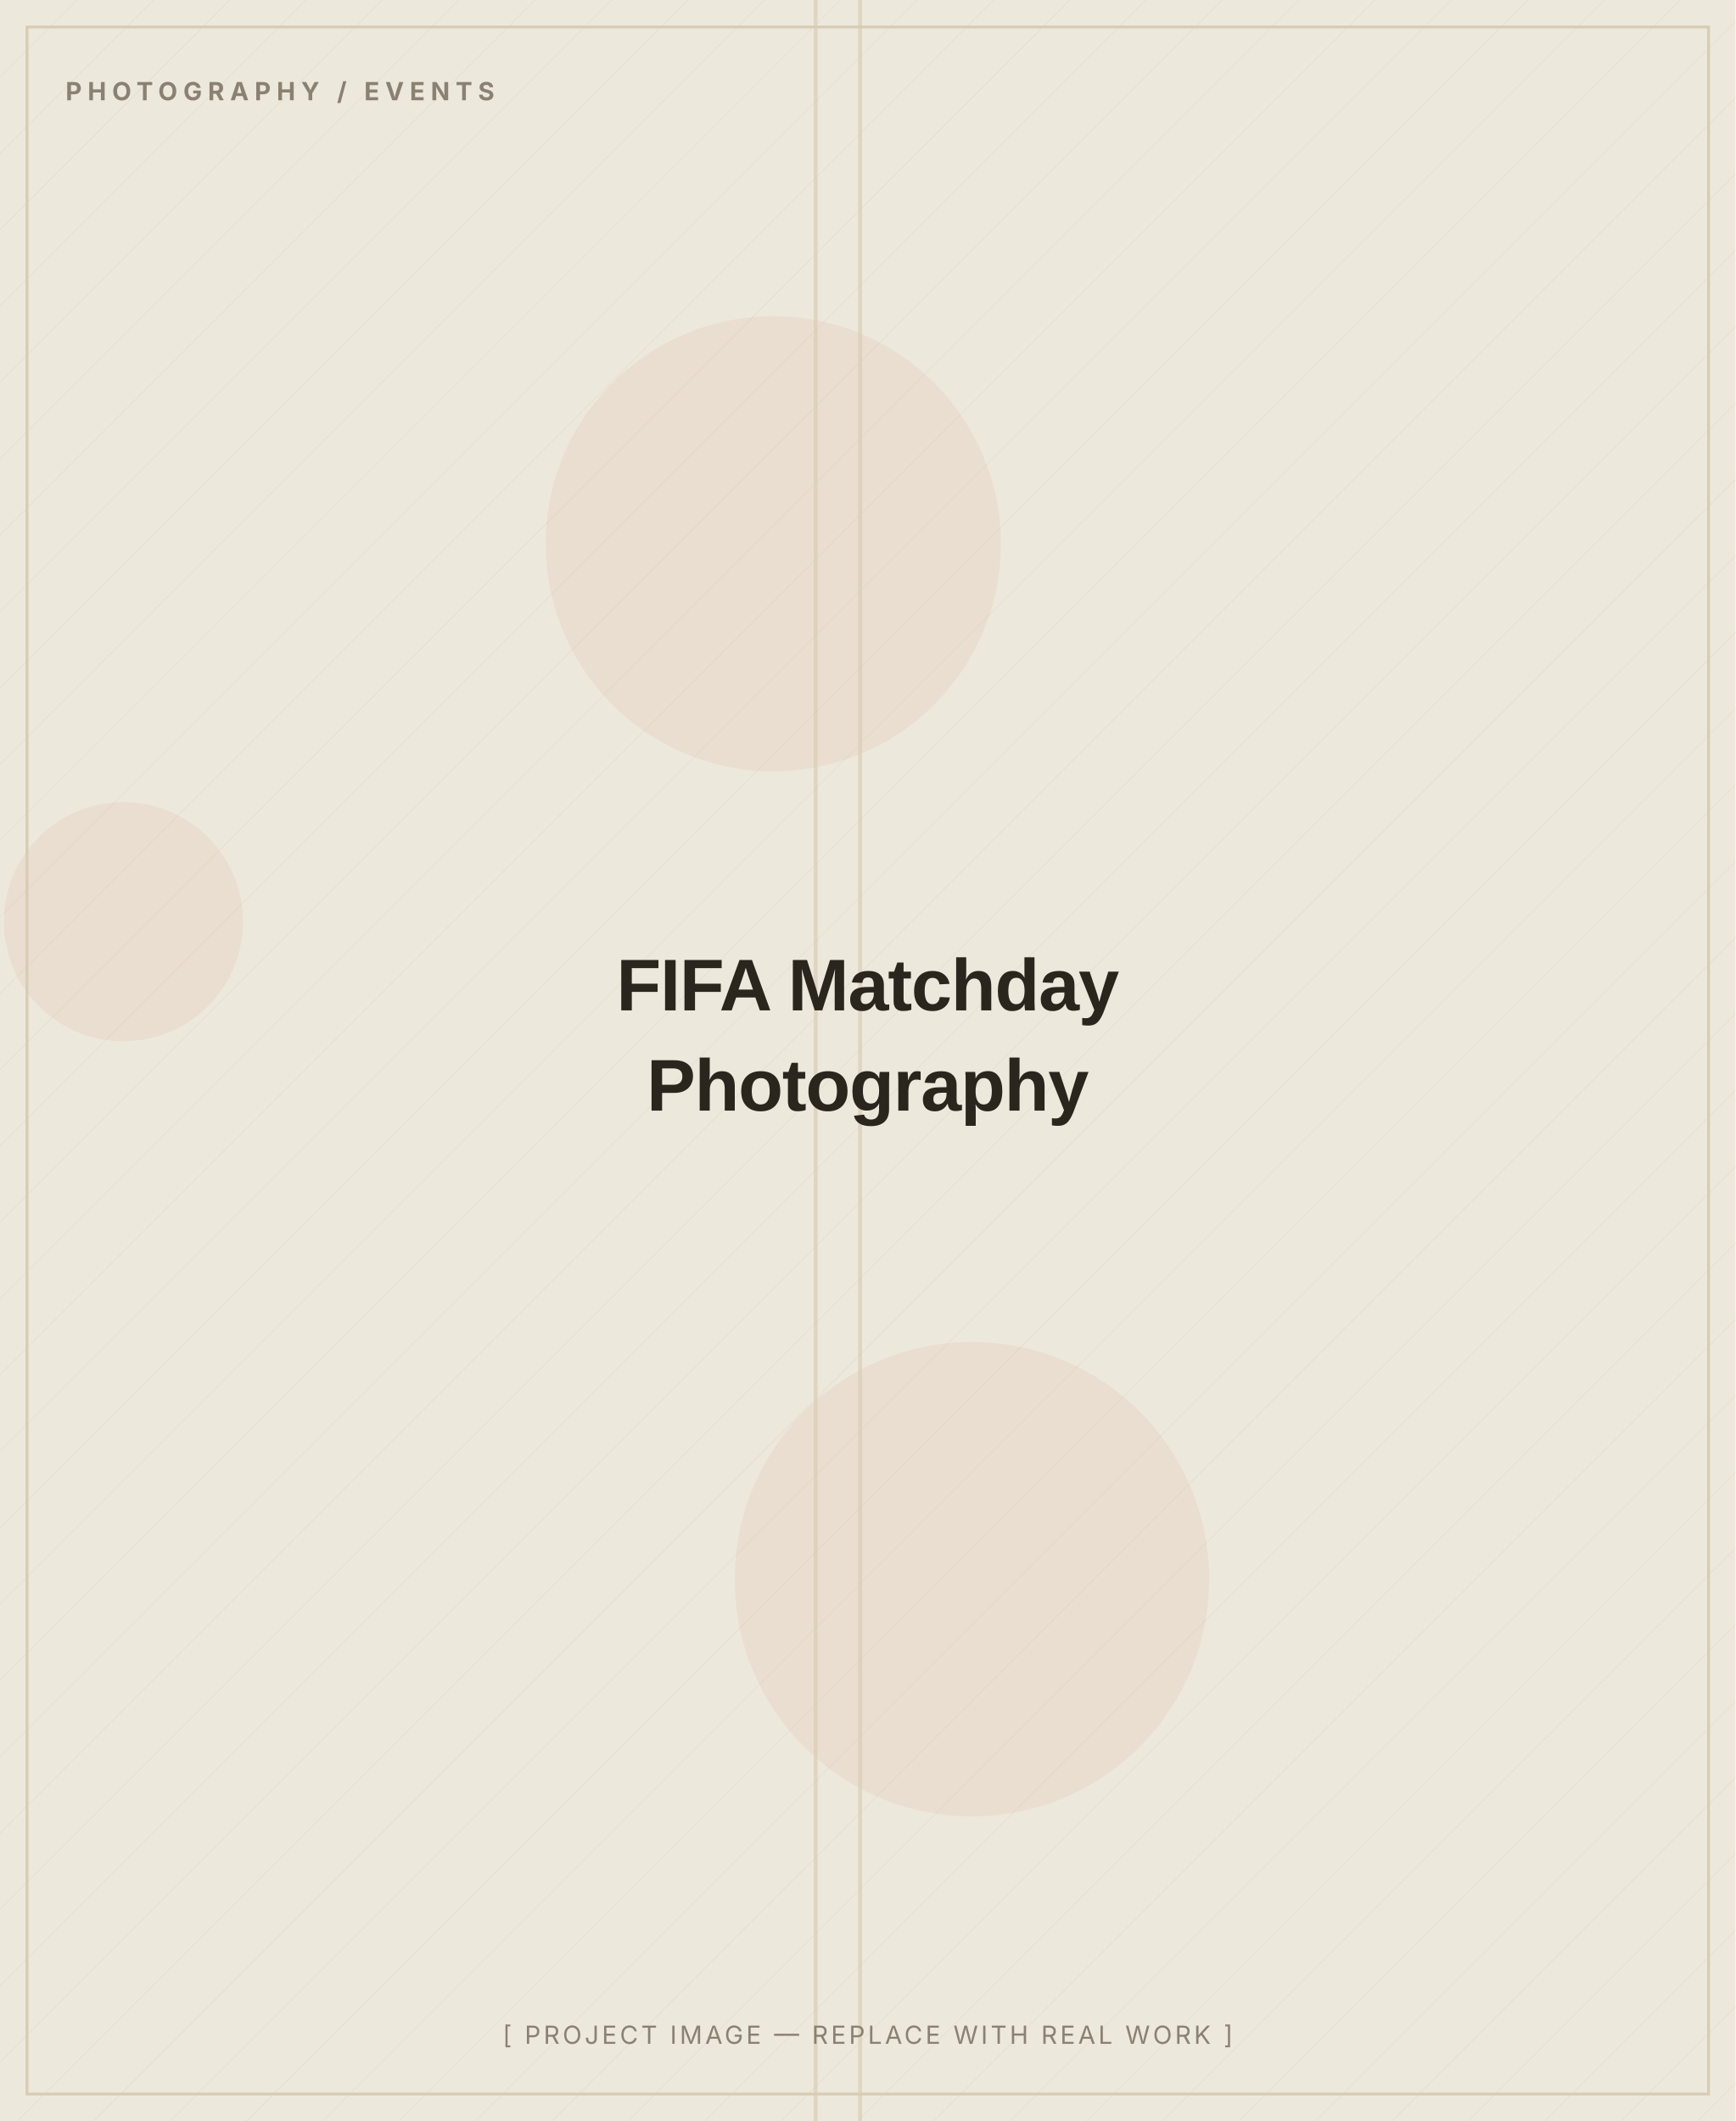
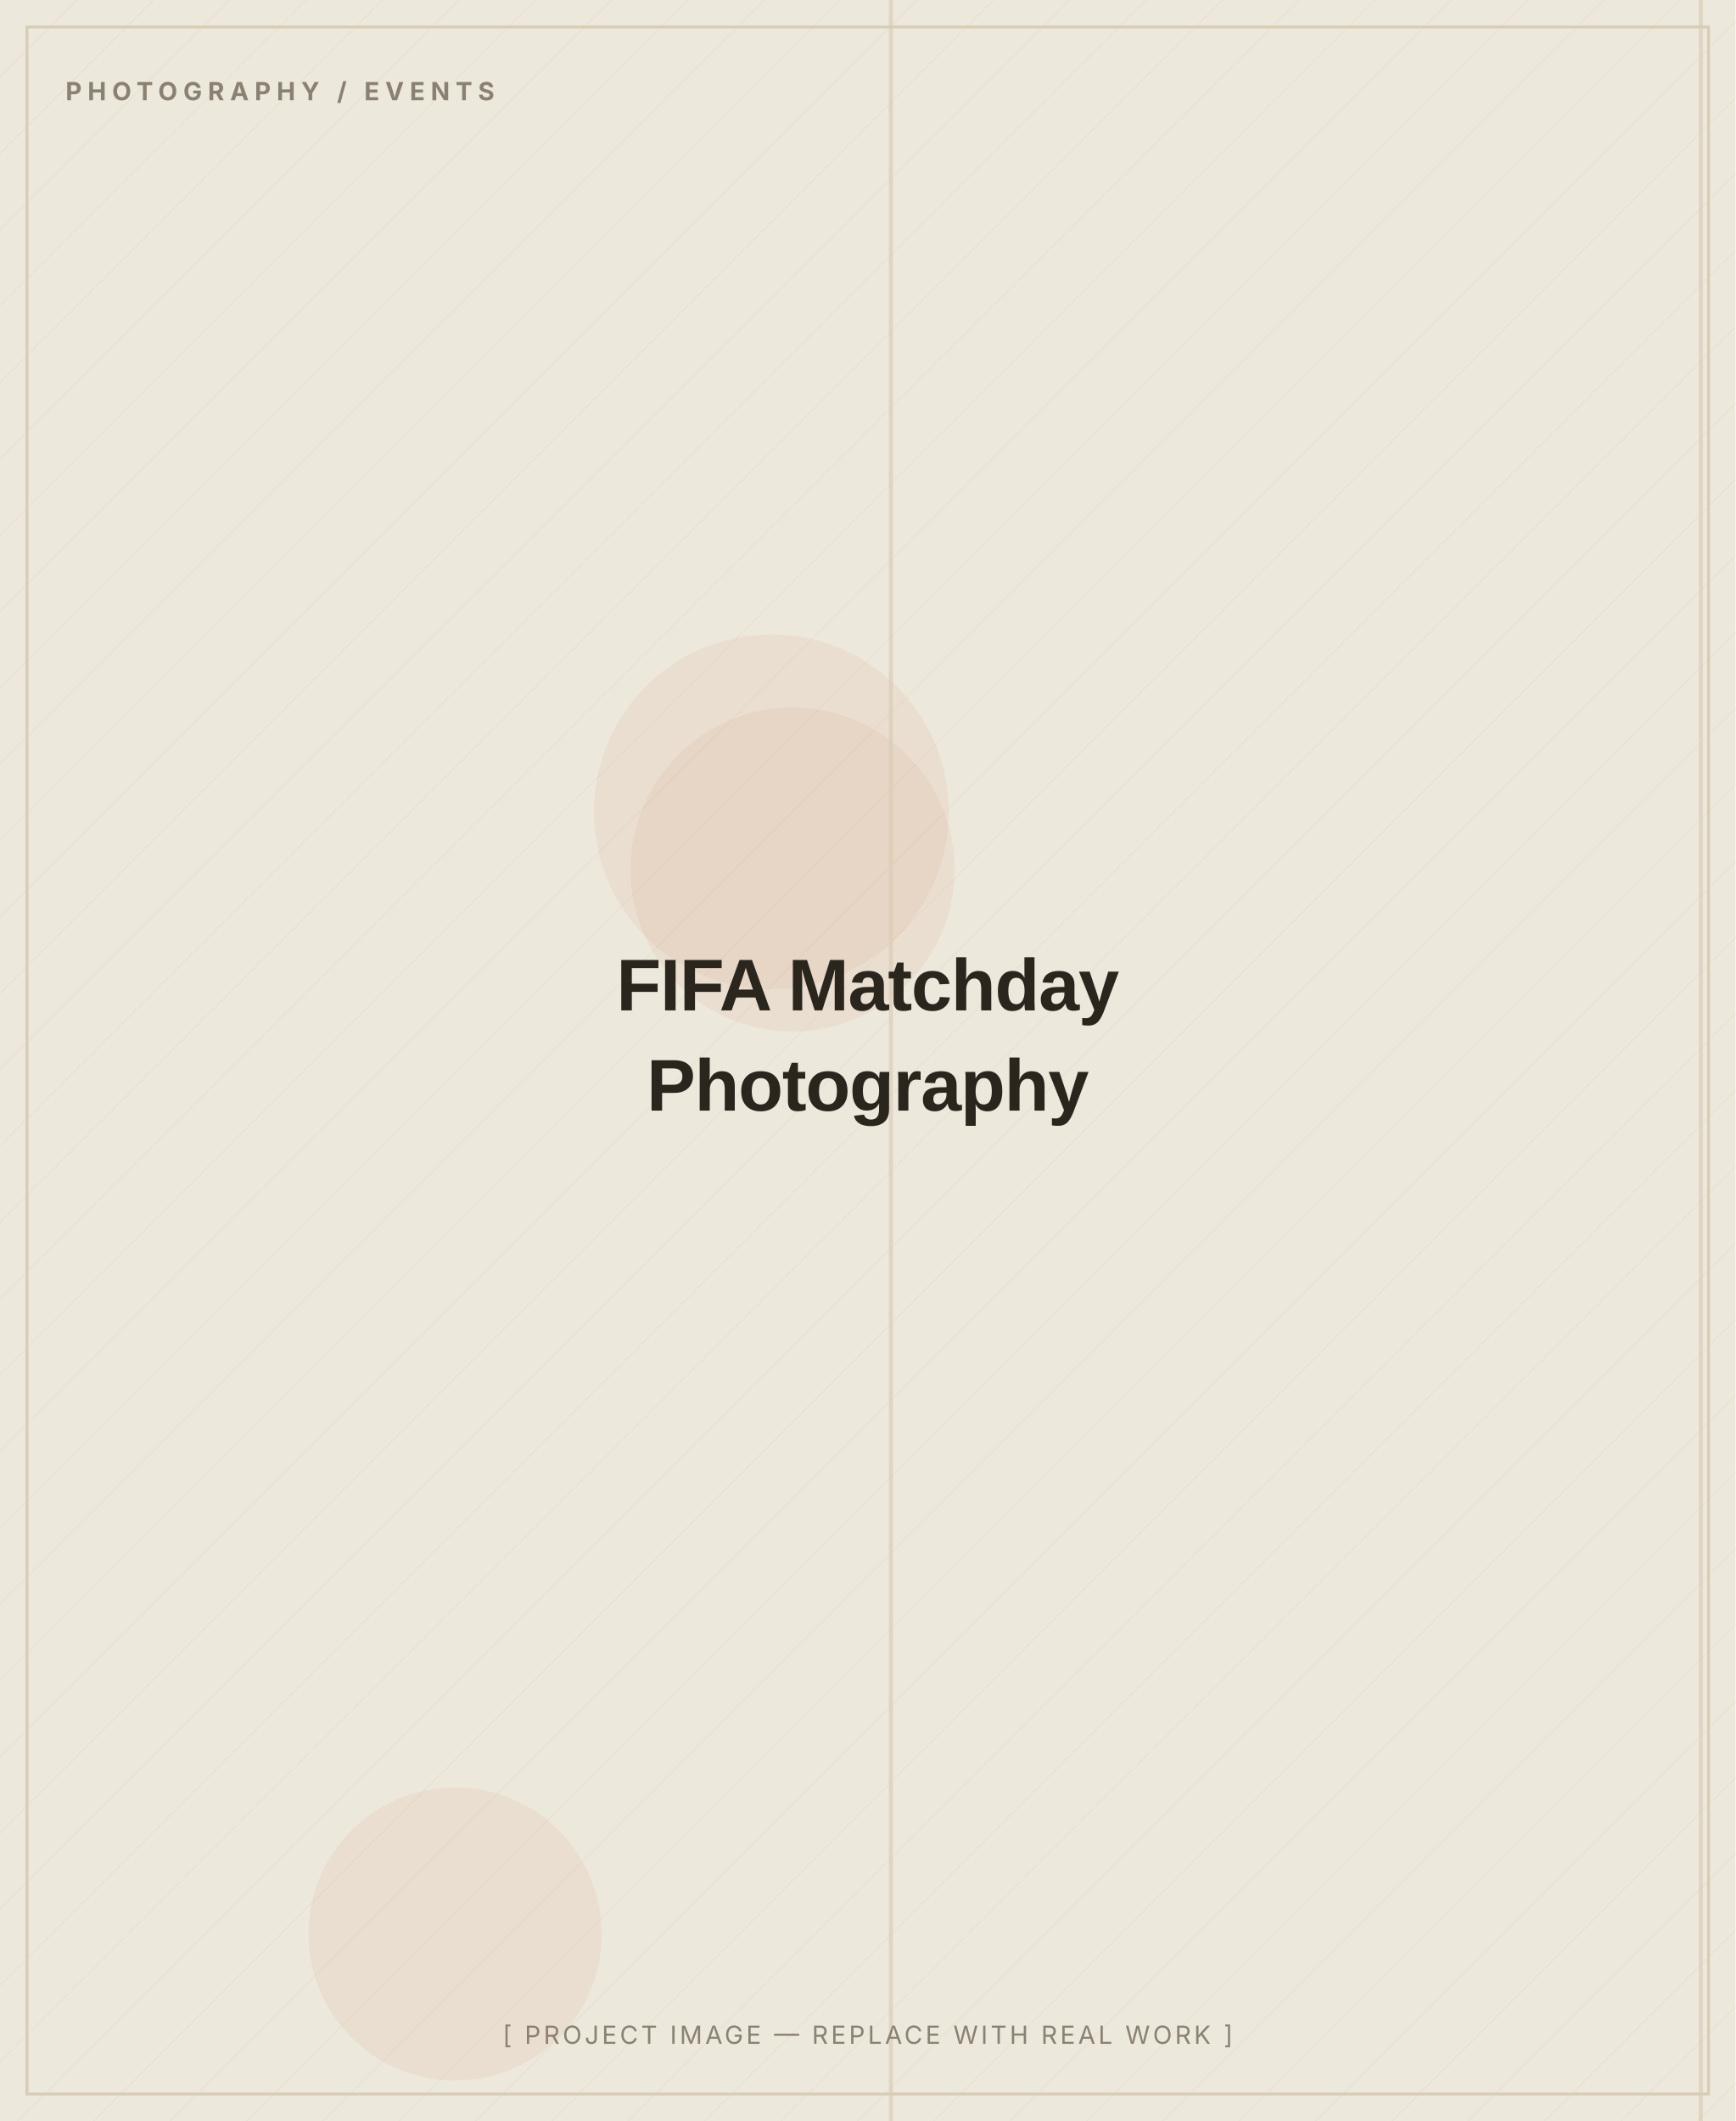
<svg xmlns="http://www.w3.org/2000/svg" width="900" height="1100" viewBox="0 0 900 1100" role="img" aria-label="FIFA Matchday Photography — placeholder image">
  <defs>
    <pattern id="d" width="28" height="28" patternUnits="userSpaceOnUse" patternTransform="rotate(45)">
      <line x1="0" y1="0" x2="0" y2="28" stroke="#D8CDB4" stroke-width="1" opacity="0.5" />
    </pattern>
  </defs>
  <rect width="900" height="1100" fill="#EDE8DC" />
  <rect width="900" height="1100" fill="url(#d)" opacity="0.55" />
-   <circle cx="64" cy="478" r="62" fill="#C2410C" opacity="0.06" />
-   <circle cx="401" cy="282" r="118" fill="#C2410C" opacity="0.06" />
-   <circle cx="504" cy="819" r="123" fill="#C2410C" opacity="0.06" />
-   <rect x="445" y="0" width="2" height="1100" fill="#D8CDB4" opacity="0.7" />
-   <rect x="422" y="0" width="2" height="1100" fill="#D8CDB4" opacity="0.7" />
+   <circle cx="400" cy="421" r="92" fill="#C2410C" opacity="0.06" />
+   <circle cx="411" cy="451" r="84" fill="#C2410C" opacity="0.06" />
+   <circle cx="236" cy="1003" r="76" fill="#C2410C" opacity="0.06" />
+   <rect x="881" y="0" width="2" height="1100" fill="#D8CDB4" opacity="0.7" />
+   <rect x="461" y="0" width="2" height="1100" fill="#D8CDB4" opacity="0.7" />
  <rect x="14" y="14" width="872" height="1072" fill="none" stroke="#D8CDB4" stroke-width="1.5" />
  <text x="34" y="52" font-family="Inter, Arial, sans-serif" font-weight="700" font-size="13" letter-spacing="3" fill="#8A8172">PHOTOGRAPHY / EVENTS</text>
  <text x="450.0" y="524.0" text-anchor="middle" font-family="Archivo, Arial, sans-serif" font-weight="800" font-size="38" letter-spacing="-0.5" fill="#2A251D">FIFA Matchday</text>
  <text x="450.0" y="576.0" text-anchor="middle" font-family="Archivo, Arial, sans-serif" font-weight="800" font-size="38" letter-spacing="-0.5" fill="#2A251D">Photography</text>
  <text x="450.0" y="1060" text-anchor="middle" font-family="Inter, Arial, sans-serif" font-size="13" letter-spacing="1.5" fill="#8A8172">[ PROJECT IMAGE — REPLACE WITH REAL WORK ]</text>
</svg>
